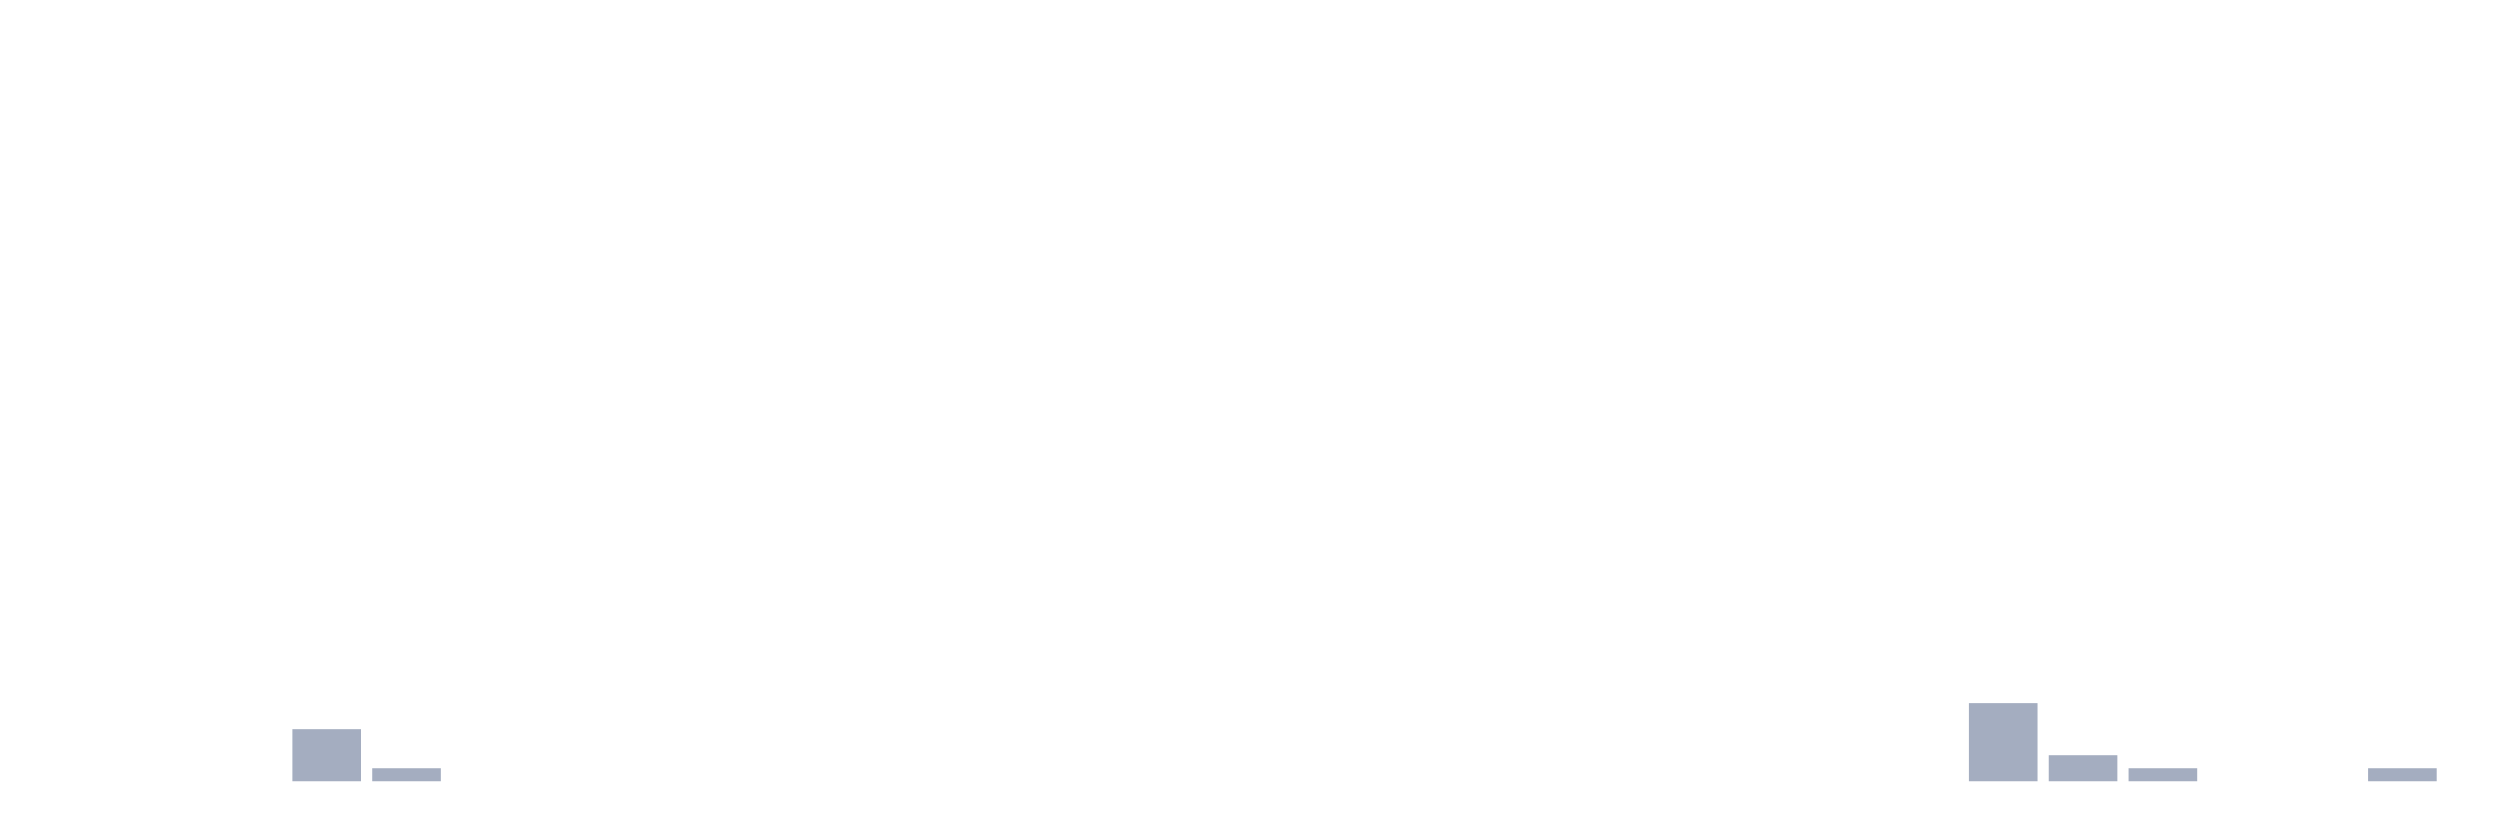
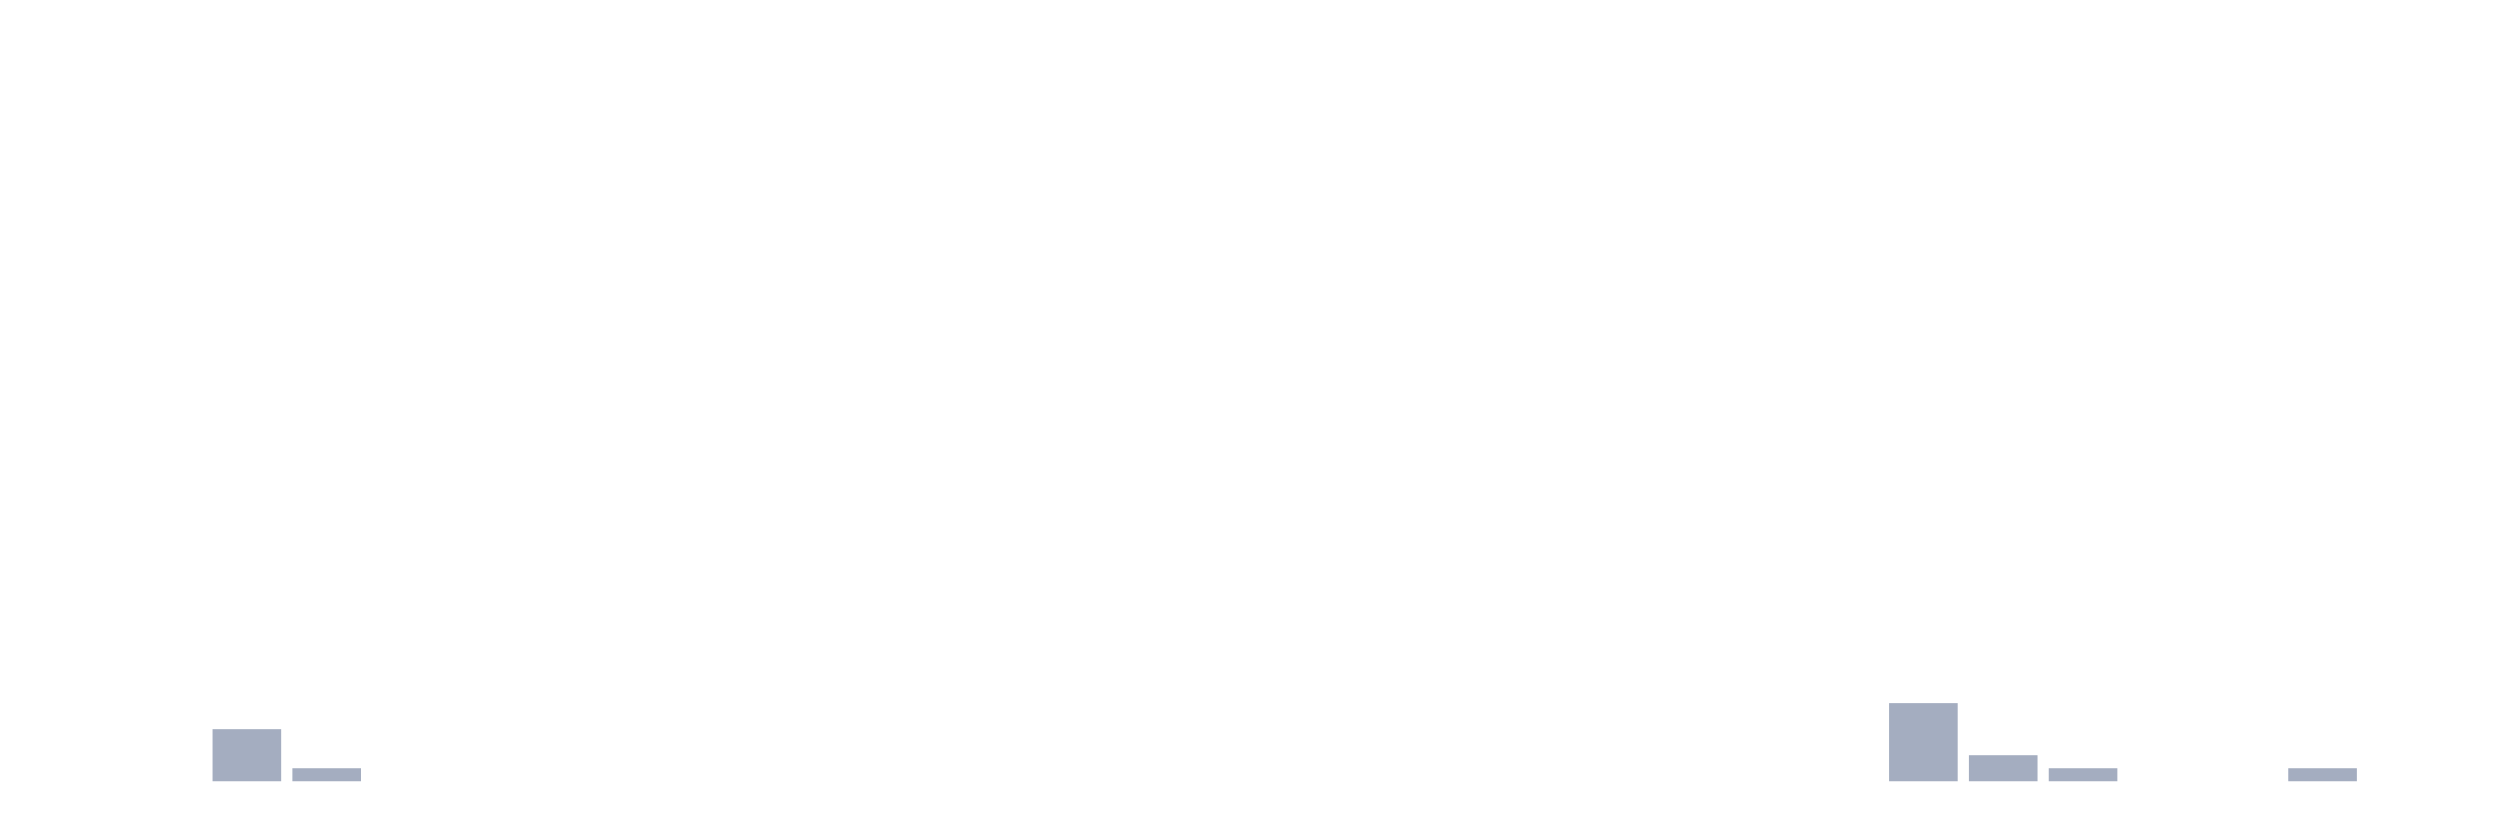
<svg xmlns="http://www.w3.org/2000/svg" viewBox="0 0 480 160">
  <g transform="translate(10,10)">
    <rect class="bar" x="0.153" width="13.175" y="140" height="0" fill="rgb(164,173,192)" />
    <rect class="bar" x="15.482" width="13.175" y="140" height="0" fill="rgb(164,173,192)" />
-     <rect class="bar" x="30.81" width="13.175" y="140" height="0" fill="rgb(164,173,192)" />
-     <rect class="bar" x="46.138" width="13.175" y="130" height="10" fill="rgb(164,173,192)" />
-     <rect class="bar" x="61.466" width="13.175" y="137.5" height="2.5" fill="rgb(164,173,192)" />
+     <rect class="bar" x="30.81" width="13.175" y="130" height="10" fill="rgb(164,173,192)" />
+     <rect class="bar" x="46.138" width="13.175" y="137.5" height="2.5" fill="rgb(164,173,192)" />
+     <rect class="bar" x="61.466" width="13.175" y="140" height="0" fill="rgb(164,173,192)" />
    <rect class="bar" x="76.794" width="13.175" y="140" height="0" fill="rgb(164,173,192)" />
    <rect class="bar" x="92.123" width="13.175" y="140" height="0" fill="rgb(164,173,192)" />
    <rect class="bar" x="107.451" width="13.175" y="140" height="0" fill="rgb(164,173,192)" />
    <rect class="bar" x="122.779" width="13.175" y="140" height="0" fill="rgb(164,173,192)" />
    <rect class="bar" x="138.107" width="13.175" y="140" height="0" fill="rgb(164,173,192)" />
    <rect class="bar" x="153.436" width="13.175" y="140" height="0" fill="rgb(164,173,192)" />
    <rect class="bar" x="168.764" width="13.175" y="140" height="0" fill="rgb(164,173,192)" />
    <rect class="bar" x="184.092" width="13.175" y="140" height="0" fill="rgb(164,173,192)" />
    <rect class="bar" x="199.42" width="13.175" y="140" height="0" fill="rgb(164,173,192)" />
    <rect class="bar" x="214.748" width="13.175" y="140" height="0" fill="rgb(164,173,192)" />
    <rect class="bar" x="230.077" width="13.175" y="140" height="0" fill="rgb(164,173,192)" />
    <rect class="bar" x="245.405" width="13.175" y="140" height="0" fill="rgb(164,173,192)" />
    <rect class="bar" x="260.733" width="13.175" y="140" height="0" fill="rgb(164,173,192)" />
    <rect class="bar" x="276.061" width="13.175" y="140" height="0" fill="rgb(164,173,192)" />
    <rect class="bar" x="291.39" width="13.175" y="140" height="0" fill="rgb(164,173,192)" />
    <rect class="bar" x="306.718" width="13.175" y="140" height="0" fill="rgb(164,173,192)" />
    <rect class="bar" x="322.046" width="13.175" y="140" height="0" fill="rgb(164,173,192)" />
    <rect class="bar" x="337.374" width="13.175" y="140" height="0" fill="rgb(164,173,192)" />
-     <rect class="bar" x="352.702" width="13.175" y="140" height="0" fill="rgb(164,173,192)" />
-     <rect class="bar" x="368.031" width="13.175" y="125" height="15" fill="rgb(164,173,192)" />
-     <rect class="bar" x="383.359" width="13.175" y="135" height="5" fill="rgb(164,173,192)" />
-     <rect class="bar" x="398.687" width="13.175" y="137.5" height="2.5" fill="rgb(164,173,192)" />
+     <rect class="bar" x="352.702" width="13.175" y="125" height="15" fill="rgb(164,173,192)" />
+     <rect class="bar" x="368.031" width="13.175" y="135" height="5" fill="rgb(164,173,192)" />
+     <rect class="bar" x="383.359" width="13.175" y="137.5" height="2.5" fill="rgb(164,173,192)" />
+     <rect class="bar" x="398.687" width="13.175" y="140" height="0" fill="rgb(164,173,192)" />
    <rect class="bar" x="414.015" width="13.175" y="140" height="0" fill="rgb(164,173,192)" />
-     <rect class="bar" x="429.344" width="13.175" y="140" height="0" fill="rgb(164,173,192)" />
-     <rect class="bar" x="444.672" width="13.175" y="137.5" height="2.5" fill="rgb(164,173,192)" />
+     <rect class="bar" x="429.344" width="13.175" y="137.5" height="2.5" fill="rgb(164,173,192)" />
+     <rect class="bar" x="444.672" width="13.175" y="140" height="0" fill="rgb(164,173,192)" />
  </g>
</svg>
